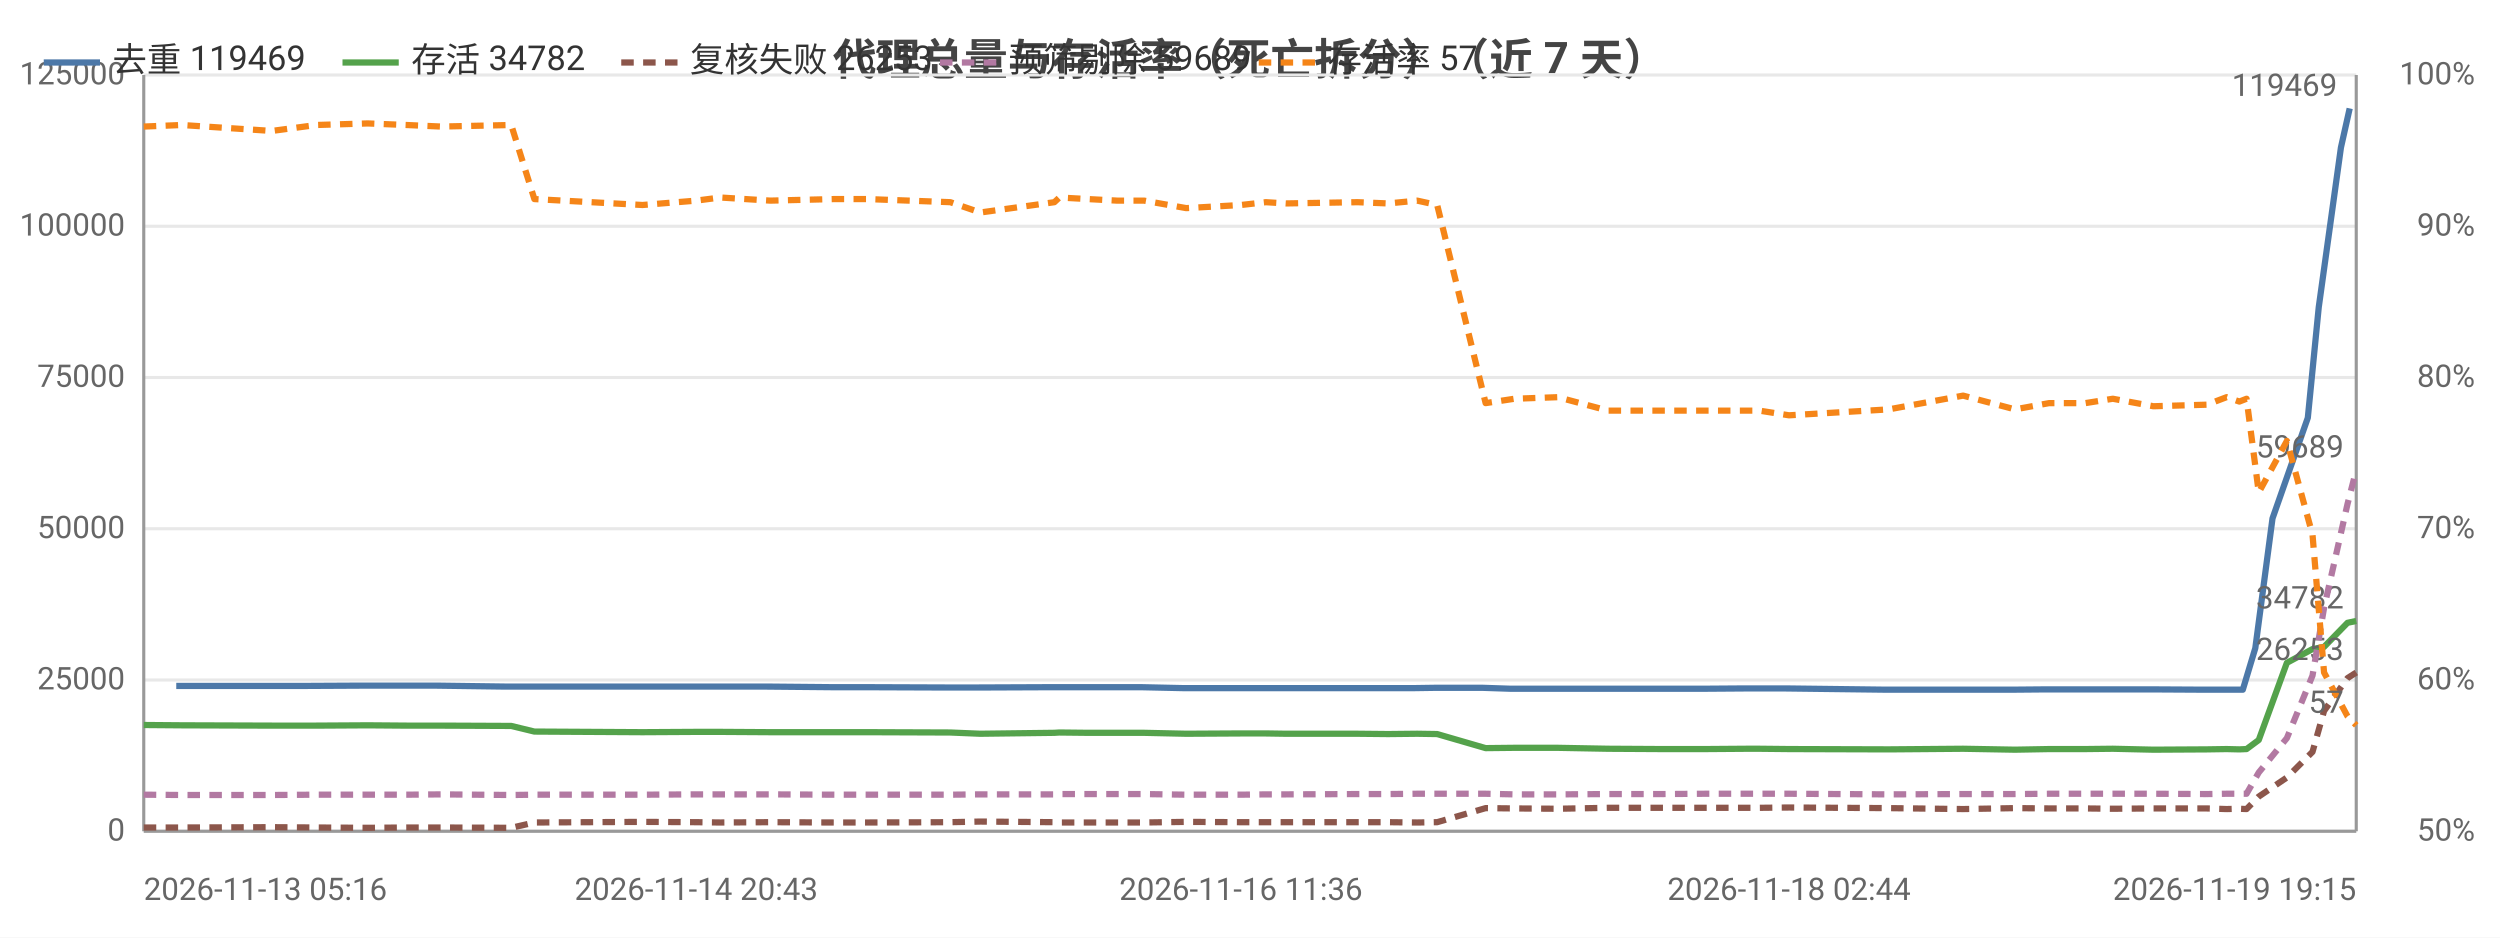
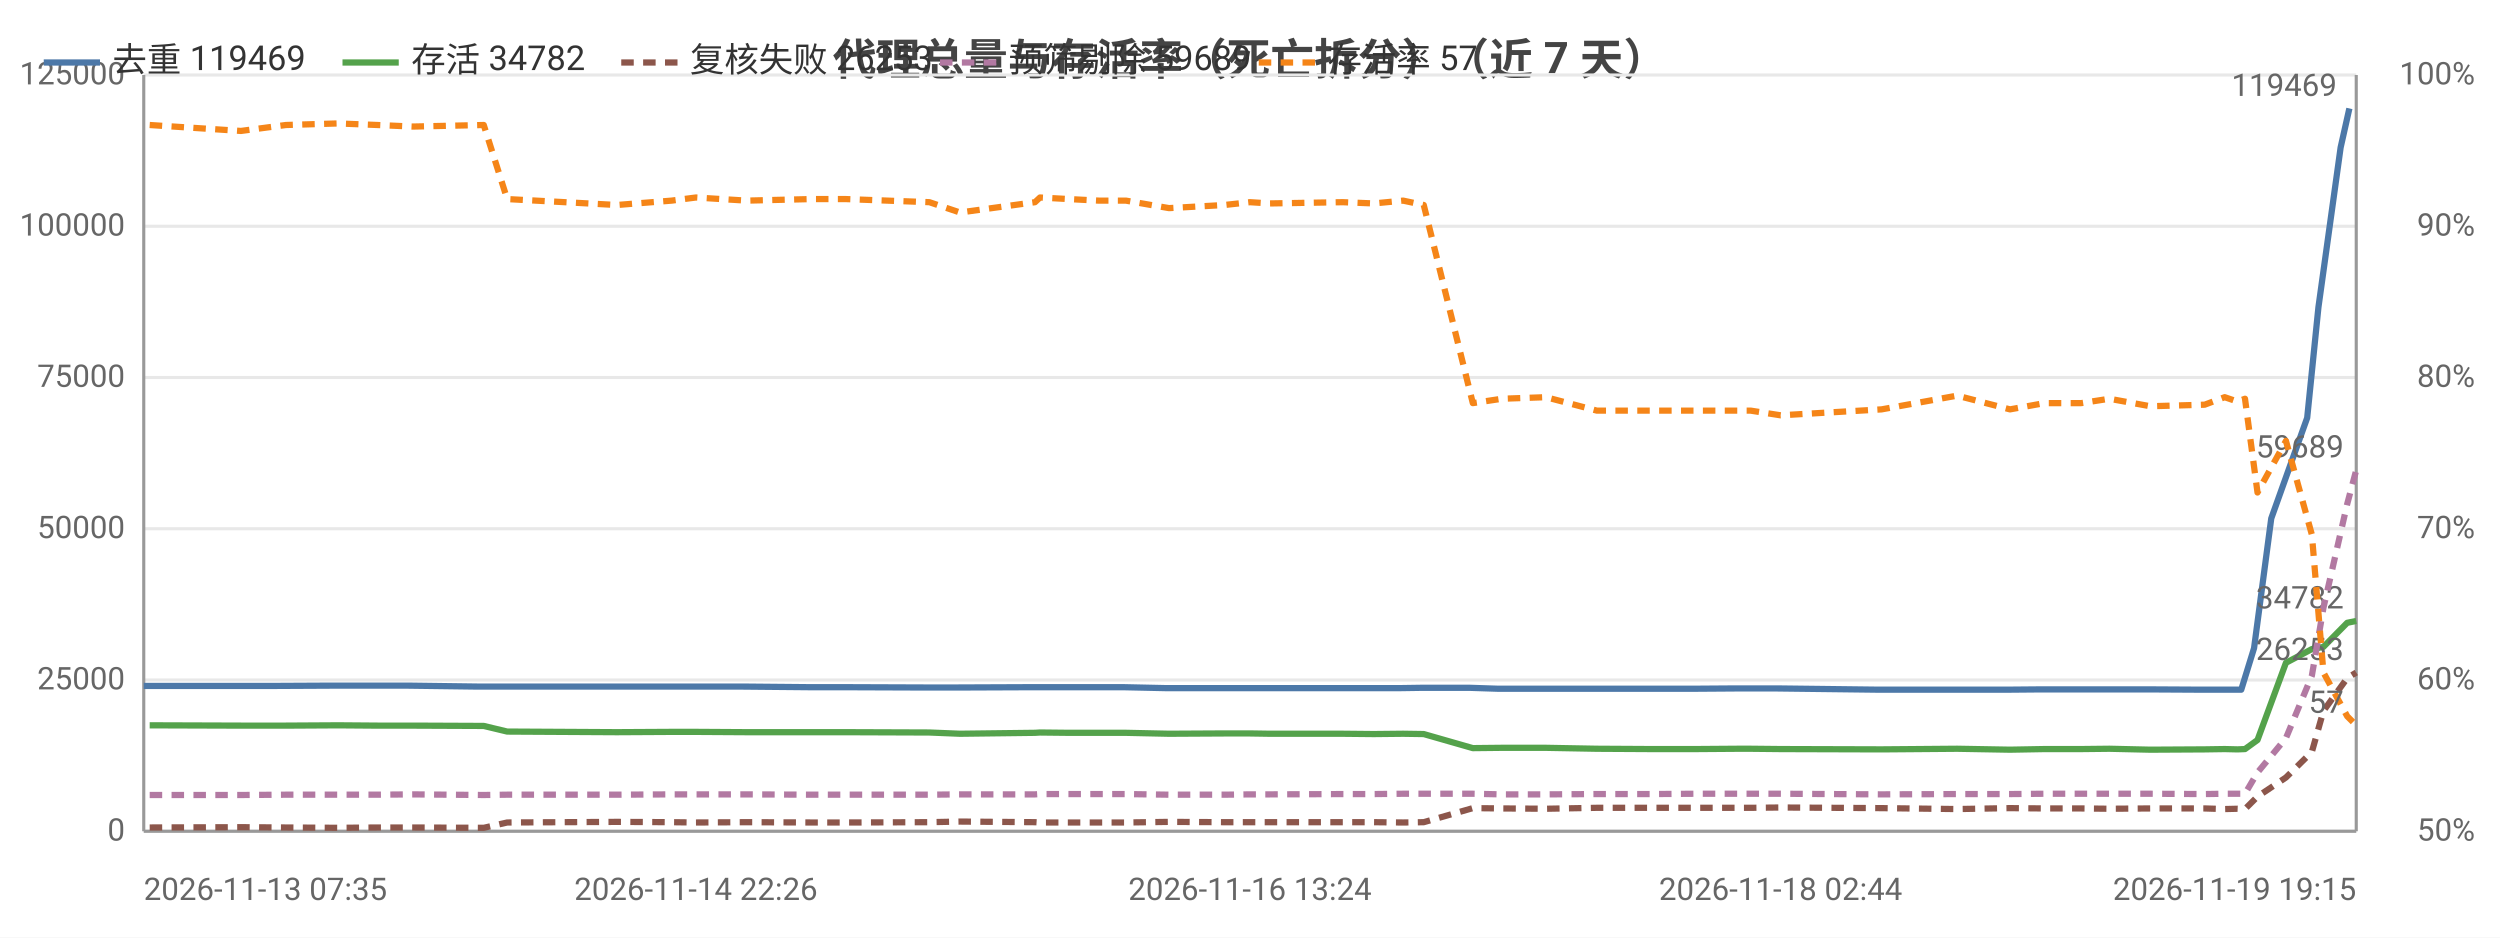
<svg xmlns="http://www.w3.org/2000/svg" width="800" height="300" viewBox="0 0 800 300">
  <rect width="800" height="300" fill="#ffffff" />
  <style>text{font-family:system-ui,-apple-system,'Segoe UI',Roboto,'PingFang SC','Microsoft YaHei','Noto Sans CJK SC',sans-serif}.g{stroke:#e8e8e8;stroke-width:1}.a{stroke:#999;stroke-width:1}.t{font-size:10px;fill:#666}.m{font-size:10px;text-anchor:middle;fill:#666}.e{font-size:10px;text-anchor:end;fill:#666}.l{font-size:11px;fill:#333}.tt{font-size:14px;font-weight:600;text-anchor:middle;fill:#444}.em{font-size:13px;text-anchor:middle;fill:#999}</style>
  <text class="tt" x="400.0" y="24">代理总量与存活率（死亡拆分）（近 7 天）</text>
  <line class="g" x1="46" y1="266" x2="754" y2="266" />
  <text class="e" x="40" y="269">0</text>
  <line class="g" x1="46" y1="217.6" x2="754" y2="217.6" />
  <text class="e" x="40" y="220.6">25000</text>
  <line class="g" x1="46" y1="169.2" x2="754" y2="169.2" />
  <text class="e" x="40" y="172.2">50000</text>
  <line class="g" x1="46" y1="120.8" x2="754" y2="120.8" />
  <text class="e" x="40" y="123.8">75000</text>
  <line class="g" x1="46" y1="72.4" x2="754" y2="72.4" />
  <text class="e" x="40" y="75.4">100000</text>
  <line class="g" x1="46" y1="24" x2="754" y2="24" />
  <text class="e" x="40" y="27">125000</text>
  <text class="e" x="792" y="269">50%</text>
  <text class="e" x="792" y="220.6">60%</text>
  <text class="e" x="792" y="172.2">70%</text>
  <text class="e" x="792" y="123.8">80%</text>
  <text class="e" x="792" y="75.4">90%</text>
  <text class="e" x="792" y="27">100%</text>
  <line class="a" x1="754" y1="24" x2="754" y2="266" />
  <line class="a" x1="46" y1="24" x2="46" y2="266" />
  <line class="a" x1="46" y1="266" x2="754" y2="266" />
-   <polyline fill="none" stroke="#4c78a8" stroke-width="2" stroke-linejoin="round" points="56.4,219.5 85.0,219.5 96.7,219.5 116.0,219.4 128.7,219.4 139.5,219.4 161.5,219.7 169.4,219.7 202.2,219.7 203.9,219.7 221.1,219.7 229.1,219.7 245.1,219.7 266.2,219.9 276.8,219.9 303.0,220.0 312.7,220.0 336.3,219.9 338.1,219.9 347.1,219.9 356.6,219.9 365.1,219.9 378.6,220.2 396.0,220.2 404.0,220.2 410.5,220.2 433.3,220.2 443.3,220.2 452.5,220.2 459.1,220.1 474.5,220.1 483.5,220.4 497.4,220.4 513.5,220.4 530.4,220.4 544.7,220.4 558.1,220.3 562.1,220.3 571.5,220.3 603.6,220.7 627.3,220.7 643.7,220.7 654.8,220.6 666.5,220.6 675.2,220.6 688.2,220.6 705.3,220.7 711.7,220.7 715.7,220.7 717.7,220.7 721.7,207.4 727.2,165.9 738.5,133.7 742.0,98.3 749.1,47.2 751.9,34.7" />
-   <circle cx="56.4" cy="219.5" r="4" fill="transparent" />
-   <circle cx="116.0" cy="219.4" r="4" fill="transparent" />
-   <circle cx="161.5" cy="219.7" r="4" fill="transparent" />
-   <circle cx="203.9" cy="219.7" r="4" fill="transparent" />
-   <circle cx="245.1" cy="219.7" r="4" fill="transparent" />
-   <circle cx="276.8" cy="219.9" r="4" fill="transparent" />
-   <circle cx="336.3" cy="219.9" r="4" fill="transparent" />
-   <circle cx="356.6" cy="219.9" r="4" fill="transparent" />
-   <circle cx="396.0" cy="220.2" r="4" fill="transparent" />
-   <circle cx="433.3" cy="220.2" r="4" fill="transparent" />
-   <circle cx="459.1" cy="220.1" r="4" fill="transparent" />
-   <circle cx="497.4" cy="220.4" r="4" fill="transparent" />
-   <circle cx="544.7" cy="220.4" r="4" fill="transparent" />
-   <circle cx="571.5" cy="220.3" r="4" fill="transparent" />
-   <circle cx="643.7" cy="220.7" r="4" fill="transparent" />
-   <circle cx="666.5" cy="220.6" r="4" fill="transparent" />
-   <circle cx="705.3" cy="220.7" r="4" fill="transparent" />
-   <circle cx="717.7" cy="220.7" r="4" fill="transparent" />
-   <circle cx="738.5" cy="133.7" r="4" fill="transparent" />
-   <circle cx="751.9" cy="34.7" r="4" fill="transparent" />
-   <text class="t" x="747.9" y="30.7" text-anchor="end" fill="#4c78a8">119469</text>
-   <polyline fill="none" stroke="#54a24b" stroke-width="2" stroke-linejoin="round" points="46,232.0 58.2,232.1 87.0,232.2 101.2,232.2 117.7,232.1 130.1,232.2 141.2,232.2 163.6,232.3 171.0,234.1 205.6,234.3 222.8,234.2 230.5,234.2 246.5,234.3 267.0,234.3 277.6,234.3 304.1,234.4 313.7,234.8 337.4,234.5 339.0,234.4 348.1,234.5 357.5,234.5 366.1,234.5 379.6,234.8 397.1,234.7 405.1,234.7 411.5,234.8 434.4,234.8 444.2,234.9 453.5,234.8 459.9,234.9 475.4,239.4 484.6,239.3 498.5,239.3 514.6,239.6 531.5,239.7 545.8,239.7 559.0,239.6 563.0,239.6 572.5,239.7 604.4,239.8 628.2,239.6 644.8,239.9 655.7,239.7 667.3,239.7 676.1,239.6 689.1,239.9 706.2,239.8 712.5,239.7 716.6,239.8 718.9,239.7 722.8,236.8 731.8,212.1 740.0,207.7 743.7,207.0 751.2,199.3 754,198.7" />
-   <circle cx="46" cy="232.0" r="4" fill="transparent" />
-   <circle cx="101.2" cy="232.2" r="4" fill="transparent" />
-   <circle cx="141.2" cy="232.2" r="4" fill="transparent" />
-   <circle cx="205.6" cy="234.3" r="4" fill="transparent" />
-   <circle cx="246.5" cy="234.3" r="4" fill="transparent" />
-   <circle cx="277.6" cy="234.3" r="4" fill="transparent" />
-   <circle cx="337.4" cy="234.5" r="4" fill="transparent" />
-   <circle cx="357.5" cy="234.5" r="4" fill="transparent" />
-   <circle cx="397.1" cy="234.7" r="4" fill="transparent" />
-   <circle cx="434.4" cy="234.8" r="4" fill="transparent" />
-   <circle cx="459.9" cy="234.9" r="4" fill="transparent" />
-   <circle cx="498.5" cy="239.3" r="4" fill="transparent" />
-   <circle cx="545.8" cy="239.7" r="4" fill="transparent" />
-   <circle cx="572.5" cy="239.7" r="4" fill="transparent" />
-   <circle cx="644.8" cy="239.9" r="4" fill="transparent" />
-   <circle cx="667.3" cy="239.7" r="4" fill="transparent" />
-   <circle cx="706.2" cy="239.8" r="4" fill="transparent" />
-   <circle cx="718.9" cy="239.7" r="4" fill="transparent" />
-   <circle cx="740.0" cy="207.7" r="4" fill="transparent" />
+   <polyline fill="none" stroke="#4c78a8" stroke-width="2" stroke-linejoin="round" points="46,219.5 75.1,219.5 86.9,219.5 106.5,219.4 119.4,219.4 130.4,219.4 152.7,219.7 160.7,219.7 194.0,219.7 195.7,219.7 213.1,219.7 221.3,219.7 237.5,219.7 258.9,219.9 269.8,219.9 296.2,220.0 306.1,220.0 330.1,219.9 331.9,219.9 341.1,219.9 350.7,219.9 359.4,219.9 373.0,220.2 390.7,220.2 398.8,220.2 405.4,220.2 428.5,220.2 438.7,220.2 448.1,220.2 454.7,220.1 470.4,220.1 479.5,220.4 493.6,220.4 509.9,220.4 527.0,220.4 541.6,220.4 555.2,220.3 559.3,220.3 568.8,220.3 601.3,220.7 625.4,220.7 642.0,220.7 653.3,220.6 665.2,220.6 674.0,220.6 687.2,220.6 704.6,220.7 711.0,220.7 715.1,220.7 717.2,220.7 721.3,207.4 726.8,165.9 738.3,133.7 741.9,98.3 749.0,47.2 751.8,34.7" />
+   <circle cx="46" cy="219.5" r="4" fill="transparent" />
+   <circle cx="106.5" cy="219.4" r="4" fill="transparent" />
+   <circle cx="152.7" cy="219.7" r="4" fill="transparent" />
+   <circle cx="195.7" cy="219.7" r="4" fill="transparent" />
+   <circle cx="237.5" cy="219.7" r="4" fill="transparent" />
+   <circle cx="269.8" cy="219.9" r="4" fill="transparent" />
+   <circle cx="330.1" cy="219.9" r="4" fill="transparent" />
+   <circle cx="350.7" cy="219.9" r="4" fill="transparent" />
+   <circle cx="390.7" cy="220.2" r="4" fill="transparent" />
+   <circle cx="428.5" cy="220.2" r="4" fill="transparent" />
+   <circle cx="454.7" cy="220.1" r="4" fill="transparent" />
+   <circle cx="493.6" cy="220.4" r="4" fill="transparent" />
+   <circle cx="541.6" cy="220.4" r="4" fill="transparent" />
+   <circle cx="568.8" cy="220.3" r="4" fill="transparent" />
+   <circle cx="642.0" cy="220.7" r="4" fill="transparent" />
+   <circle cx="665.2" cy="220.6" r="4" fill="transparent" />
+   <circle cx="704.6" cy="220.7" r="4" fill="transparent" />
+   <circle cx="717.2" cy="220.7" r="4" fill="transparent" />
+   <circle cx="738.3" cy="133.7" r="4" fill="transparent" />
+   <circle cx="751.8" cy="34.7" r="4" fill="transparent" />
+   <text class="t" x="747.8" y="30.7" text-anchor="end" fill="#4c78a8">119469</text>
+   <polyline fill="none" stroke="#54a24b" stroke-width="2" stroke-linejoin="round" points="47.9,232.1 77.1,232.2 91.5,232.2 108.2,232.1 120.8,232.2 132.1,232.2 154.8,232.3 162.3,234.1 197.4,234.3 214.9,234.2 222.7,234.2 238.9,234.3 259.8,234.3 270.6,234.3 297.4,234.4 307.2,234.8 331.2,234.5 332.8,234.4 342.0,234.5 351.6,234.5 360.3,234.5 374.1,234.8 391.8,234.7 400.0,234.7 406.4,234.8 429.7,234.8 439.6,234.9 449.0,234.8 455.6,234.9 471.3,239.4 480.6,239.3 494.7,239.3 511.0,239.6 528.2,239.7 542.7,239.7 556.1,239.6 560.2,239.6 569.8,239.7 602.1,239.8 626.3,239.6 643.2,239.9 654.2,239.7 666.0,239.7 675.0,239.6 688.1,239.9 705.5,239.8 711.9,239.7 716.0,239.8 718.4,239.7 722.4,236.8 731.5,212.1 739.8,207.7 743.5,207.0 751.1,199.3 754,198.7" />
+   <circle cx="47.9" cy="232.1" r="4" fill="transparent" />
+   <circle cx="108.2" cy="232.1" r="4" fill="transparent" />
+   <circle cx="154.8" cy="232.3" r="4" fill="transparent" />
+   <circle cx="214.9" cy="234.2" r="4" fill="transparent" />
+   <circle cx="238.9" cy="234.3" r="4" fill="transparent" />
+   <circle cx="297.4" cy="234.4" r="4" fill="transparent" />
+   <circle cx="332.8" cy="234.4" r="4" fill="transparent" />
+   <circle cx="360.3" cy="234.5" r="4" fill="transparent" />
+   <circle cx="400.0" cy="234.7" r="4" fill="transparent" />
+   <circle cx="439.6" cy="234.9" r="4" fill="transparent" />
+   <circle cx="455.6" cy="234.9" r="4" fill="transparent" />
+   <circle cx="494.7" cy="239.3" r="4" fill="transparent" />
+   <circle cx="542.7" cy="239.7" r="4" fill="transparent" />
+   <circle cx="569.8" cy="239.7" r="4" fill="transparent" />
+   <circle cx="643.2" cy="239.9" r="4" fill="transparent" />
+   <circle cx="675.0" cy="239.6" r="4" fill="transparent" />
+   <circle cx="705.5" cy="239.8" r="4" fill="transparent" />
+   <circle cx="718.4" cy="239.7" r="4" fill="transparent" />
+   <circle cx="739.8" cy="207.7" r="4" fill="transparent" />
  <circle cx="754" cy="198.7" r="4" fill="transparent" />
  <text class="t" x="750" y="194.7" text-anchor="end" fill="#54a24b">34782</text>
-   <polyline fill="none" stroke="#8c564b" stroke-width="2" stroke-dasharray="4,3" stroke-linejoin="round" points="46,264.8 58.2,264.8 87.0,264.7 101.2,264.8 117.7,264.9 130.1,264.8 141.2,264.8 163.6,264.9 171.0,263.2 205.6,263.0 222.8,263.1 230.5,263.2 246.5,263.1 267.0,263.2 277.6,263.2 304.1,263.1 313.7,262.9 337.4,263.1 339.0,263.2 348.1,263.2 357.5,263.2 366.1,263.2 379.6,263.0 397.1,263.1 405.1,263.1 411.5,263.1 434.4,263.1 444.2,263.1 453.5,263.2 459.9,263.1 475.4,258.6 484.6,258.7 498.5,258.8 514.6,258.5 531.5,258.5 545.8,258.5 559.0,258.5 563.0,258.5 572.5,258.4 604.4,258.6 628.2,258.9 644.8,258.6 655.7,258.7 667.3,258.7 676.1,258.8 689.1,258.7 706.2,258.7 712.5,258.9 716.6,258.8 718.9,258.9 722.8,254.9 731.8,248.8 740.0,240.6 743.7,227.5 751.2,217.0 754,215.2" />
-   <circle cx="46" cy="264.8" r="4" fill="transparent" />
-   <circle cx="101.2" cy="264.8" r="4" fill="transparent" />
-   <circle cx="141.2" cy="264.8" r="4" fill="transparent" />
-   <circle cx="205.6" cy="263.0" r="4" fill="transparent" />
-   <circle cx="246.5" cy="263.1" r="4" fill="transparent" />
-   <circle cx="277.6" cy="263.2" r="4" fill="transparent" />
-   <circle cx="337.4" cy="263.1" r="4" fill="transparent" />
-   <circle cx="357.5" cy="263.2" r="4" fill="transparent" />
-   <circle cx="397.1" cy="263.1" r="4" fill="transparent" />
-   <circle cx="434.4" cy="263.1" r="4" fill="transparent" />
-   <circle cx="459.9" cy="263.1" r="4" fill="transparent" />
-   <circle cx="498.5" cy="258.8" r="4" fill="transparent" />
-   <circle cx="545.8" cy="258.5" r="4" fill="transparent" />
-   <circle cx="572.5" cy="258.4" r="4" fill="transparent" />
-   <circle cx="644.8" cy="258.6" r="4" fill="transparent" />
-   <circle cx="667.3" cy="258.7" r="4" fill="transparent" />
-   <circle cx="706.2" cy="258.7" r="4" fill="transparent" />
-   <circle cx="718.9" cy="258.9" r="4" fill="transparent" />
-   <circle cx="740.0" cy="240.6" r="4" fill="transparent" />
+   <polyline fill="none" stroke="#8c564b" stroke-width="2" stroke-dasharray="4,3" stroke-linejoin="round" points="47.9,264.8 77.1,264.7 91.5,264.8 108.2,264.9 120.8,264.8 132.1,264.8 154.8,264.9 162.3,263.2 197.4,263.0 214.9,263.1 222.7,263.2 238.9,263.1 259.8,263.2 270.6,263.2 297.4,263.1 307.2,262.9 331.2,263.1 332.8,263.2 342.0,263.2 351.6,263.2 360.3,263.2 374.1,263.0 391.8,263.1 400.0,263.1 406.4,263.1 429.7,263.1 439.6,263.1 449.0,263.2 455.6,263.1 471.3,258.6 480.6,258.7 494.7,258.8 511.0,258.5 528.2,258.5 542.7,258.5 556.1,258.5 560.2,258.5 569.8,258.4 602.1,258.6 626.3,258.9 643.2,258.6 654.2,258.7 666.0,258.7 675.0,258.8 688.1,258.7 705.5,258.7 711.9,258.9 716.0,258.8 718.4,258.9 722.4,254.9 731.5,248.8 739.8,240.6 743.5,227.5 751.1,217.0 754,215.2" />
+   <circle cx="47.9" cy="264.8" r="4" fill="transparent" />
+   <circle cx="108.2" cy="264.9" r="4" fill="transparent" />
+   <circle cx="154.8" cy="264.9" r="4" fill="transparent" />
+   <circle cx="214.9" cy="263.1" r="4" fill="transparent" />
+   <circle cx="238.9" cy="263.1" r="4" fill="transparent" />
+   <circle cx="297.4" cy="263.1" r="4" fill="transparent" />
+   <circle cx="332.8" cy="263.2" r="4" fill="transparent" />
+   <circle cx="360.3" cy="263.2" r="4" fill="transparent" />
+   <circle cx="400.0" cy="263.1" r="4" fill="transparent" />
+   <circle cx="439.6" cy="263.1" r="4" fill="transparent" />
+   <circle cx="455.6" cy="263.1" r="4" fill="transparent" />
+   <circle cx="494.7" cy="258.8" r="4" fill="transparent" />
+   <circle cx="542.7" cy="258.5" r="4" fill="transparent" />
+   <circle cx="569.8" cy="258.4" r="4" fill="transparent" />
+   <circle cx="643.2" cy="258.6" r="4" fill="transparent" />
+   <circle cx="675.0" cy="258.8" r="4" fill="transparent" />
+   <circle cx="705.5" cy="258.7" r="4" fill="transparent" />
+   <circle cx="718.4" cy="258.9" r="4" fill="transparent" />
+   <circle cx="739.8" cy="240.6" r="4" fill="transparent" />
  <circle cx="754" cy="215.2" r="4" fill="transparent" />
  <text class="t" x="750" y="211.2" text-anchor="end" fill="#8c564b">26253</text>
-   <polyline fill="none" stroke="#b279a2" stroke-width="2" stroke-dasharray="4,3" stroke-linejoin="round" points="46,254.3 58.2,254.4 87.0,254.4 101.2,254.3 117.7,254.3 130.1,254.3 141.2,254.2 163.6,254.4 171.0,254.3 205.6,254.3 222.8,254.2 230.5,254.2 246.5,254.2 267.0,254.3 277.6,254.3 304.1,254.3 313.7,254.2 337.4,254.2 339.0,254.1 348.1,254.1 357.5,254.1 366.1,254.1 379.6,254.3 397.1,254.3 405.1,254.2 411.5,254.2 434.4,254.1 444.2,254.1 453.5,254.0 459.9,254.0 475.4,254.0 484.6,254.2 498.5,254.2 514.6,254.1 531.5,254.1 545.8,254.0 559.0,254.0 563.0,254.0 572.5,254.0 604.4,254.2 628.2,254.1 644.8,254.1 655.7,254.0 667.3,254.0 676.1,254.0 689.1,254.0 706.2,254.1 712.5,254.0 716.6,254.0 718.9,254.0 722.8,247.2 731.8,236.2 740.0,216.2 743.7,194.5 751.2,161.3 754,150.4" />
-   <circle cx="46" cy="254.3" r="4" fill="transparent" />
-   <circle cx="101.2" cy="254.3" r="4" fill="transparent" />
-   <circle cx="141.2" cy="254.2" r="4" fill="transparent" />
-   <circle cx="205.6" cy="254.3" r="4" fill="transparent" />
-   <circle cx="246.5" cy="254.2" r="4" fill="transparent" />
-   <circle cx="277.6" cy="254.3" r="4" fill="transparent" />
-   <circle cx="337.4" cy="254.2" r="4" fill="transparent" />
-   <circle cx="357.5" cy="254.1" r="4" fill="transparent" />
-   <circle cx="397.1" cy="254.3" r="4" fill="transparent" />
-   <circle cx="434.4" cy="254.1" r="4" fill="transparent" />
-   <circle cx="459.9" cy="254.0" r="4" fill="transparent" />
-   <circle cx="498.5" cy="254.2" r="4" fill="transparent" />
-   <circle cx="545.8" cy="254.0" r="4" fill="transparent" />
-   <circle cx="572.5" cy="254.0" r="4" fill="transparent" />
-   <circle cx="644.8" cy="254.1" r="4" fill="transparent" />
-   <circle cx="667.3" cy="254.0" r="4" fill="transparent" />
-   <circle cx="706.2" cy="254.1" r="4" fill="transparent" />
-   <circle cx="718.9" cy="254.0" r="4" fill="transparent" />
-   <circle cx="740.0" cy="216.2" r="4" fill="transparent" />
+   <polyline fill="none" stroke="#b279a2" stroke-width="2" stroke-dasharray="4,3" stroke-linejoin="round" points="47.9,254.4 77.1,254.4 91.5,254.3 108.2,254.3 120.8,254.3 132.1,254.2 154.8,254.4 162.3,254.3 197.4,254.3 214.9,254.2 222.7,254.2 238.9,254.2 259.8,254.3 270.6,254.3 297.4,254.3 307.2,254.2 331.2,254.2 332.8,254.1 342.0,254.1 351.6,254.1 360.3,254.1 374.1,254.3 391.8,254.3 400.0,254.2 406.4,254.2 429.7,254.1 439.6,254.1 449.0,254.0 455.6,254.0 471.3,254.0 480.6,254.2 494.7,254.2 511.0,254.1 528.2,254.1 542.7,254.0 556.1,254.0 560.2,254.0 569.8,254.0 602.1,254.2 626.3,254.1 643.2,254.1 654.2,254.0 666.0,254.0 675.0,254.0 688.1,254.0 705.5,254.1 711.9,254.0 716.0,254.0 718.4,254.0 722.4,247.2 731.5,236.2 739.8,216.2 743.5,194.5 751.1,161.3 754,150.4" />
+   <circle cx="47.9" cy="254.4" r="4" fill="transparent" />
+   <circle cx="108.2" cy="254.3" r="4" fill="transparent" />
+   <circle cx="154.8" cy="254.4" r="4" fill="transparent" />
+   <circle cx="214.9" cy="254.2" r="4" fill="transparent" />
+   <circle cx="238.9" cy="254.2" r="4" fill="transparent" />
+   <circle cx="297.4" cy="254.3" r="4" fill="transparent" />
+   <circle cx="332.8" cy="254.1" r="4" fill="transparent" />
+   <circle cx="360.3" cy="254.1" r="4" fill="transparent" />
+   <circle cx="400.0" cy="254.2" r="4" fill="transparent" />
+   <circle cx="439.6" cy="254.1" r="4" fill="transparent" />
+   <circle cx="455.6" cy="254.0" r="4" fill="transparent" />
+   <circle cx="494.7" cy="254.2" r="4" fill="transparent" />
+   <circle cx="542.7" cy="254.0" r="4" fill="transparent" />
+   <circle cx="569.8" cy="254.0" r="4" fill="transparent" />
+   <circle cx="643.2" cy="254.1" r="4" fill="transparent" />
+   <circle cx="675.0" cy="254.0" r="4" fill="transparent" />
+   <circle cx="705.5" cy="254.1" r="4" fill="transparent" />
+   <circle cx="718.4" cy="254.0" r="4" fill="transparent" />
+   <circle cx="739.8" cy="216.2" r="4" fill="transparent" />
  <circle cx="754" cy="150.4" r="4" fill="transparent" />
  <text class="t" x="750" y="146.4" text-anchor="end" fill="#b279a2">59689</text>
-   <polyline fill="none" stroke="#f58518" stroke-width="2" stroke-dasharray="4,3" stroke-linejoin="round" points="46,40.5 58.2,40.0 87.0,41.9 101.2,40.0 117.7,39.5 130.1,40.0 141.2,40.5 163.6,40.0 171.0,63.7 205.6,65.6 222.8,64.2 230.5,63.2 246.5,64.2 267.0,63.7 277.6,63.7 304.1,64.7 313.7,68.0 337.4,64.7 339.0,63.2 348.1,63.7 357.5,64.2 366.1,64.2 379.6,66.6 397.1,65.6 405.1,64.7 411.5,65.1 434.4,64.7 444.2,65.1 453.5,64.2 459.9,65.6 475.4,129.0 484.6,127.6 498.5,127.1 514.6,131.4 531.5,131.4 545.8,131.4 559.0,131.4 563.0,131.4 572.5,132.9 604.4,131.0 628.2,126.6 644.8,131.0 655.7,129.0 667.3,129.0 676.1,127.6 689.1,130.0 706.2,129.5 712.5,127.1 716.6,128.5 718.9,127.6 722.8,157.6 731.8,141.1 740.0,171.1 743.7,215.2 751.2,229.2 754,232.1" />
-   <circle cx="46" cy="40.5" r="4" fill="transparent" />
-   <circle cx="101.2" cy="40.0" r="4" fill="transparent" />
-   <circle cx="141.2" cy="40.5" r="4" fill="transparent" />
-   <circle cx="205.6" cy="65.6" r="4" fill="transparent" />
-   <circle cx="246.5" cy="64.2" r="4" fill="transparent" />
-   <circle cx="277.6" cy="63.7" r="4" fill="transparent" />
-   <circle cx="337.4" cy="64.7" r="4" fill="transparent" />
-   <circle cx="357.5" cy="64.2" r="4" fill="transparent" />
-   <circle cx="397.1" cy="65.6" r="4" fill="transparent" />
-   <circle cx="434.4" cy="64.7" r="4" fill="transparent" />
-   <circle cx="459.9" cy="65.6" r="4" fill="transparent" />
-   <circle cx="498.5" cy="127.1" r="4" fill="transparent" />
-   <circle cx="545.8" cy="131.4" r="4" fill="transparent" />
-   <circle cx="572.5" cy="132.9" r="4" fill="transparent" />
-   <circle cx="644.8" cy="131.0" r="4" fill="transparent" />
-   <circle cx="667.3" cy="129.0" r="4" fill="transparent" />
-   <circle cx="706.2" cy="129.5" r="4" fill="transparent" />
-   <circle cx="718.9" cy="127.6" r="4" fill="transparent" />
-   <circle cx="740.0" cy="171.1" r="4" fill="transparent" />
+   <polyline fill="none" stroke="#f58518" stroke-width="2" stroke-dasharray="4,3" stroke-linejoin="round" points="47.9,40.0 77.1,41.9 91.5,40.0 108.2,39.5 120.8,40.0 132.1,40.5 154.8,40.0 162.3,63.7 197.4,65.6 214.9,64.2 222.7,63.2 238.9,64.2 259.8,63.7 270.6,63.7 297.4,64.7 307.2,68.0 331.2,64.7 332.8,63.2 342.0,63.7 351.6,64.2 360.3,64.2 374.1,66.6 391.8,65.6 400.0,64.7 406.4,65.1 429.7,64.7 439.6,65.1 449.0,64.2 455.6,65.6 471.3,129.0 480.6,127.6 494.7,127.1 511.0,131.4 528.2,131.4 542.7,131.4 556.1,131.4 560.2,131.4 569.8,132.9 602.1,131.0 626.3,126.6 643.2,131.0 654.2,129.0 666.0,129.0 675.0,127.6 688.1,130.0 705.5,129.5 711.9,127.1 716.0,128.5 718.4,127.6 722.4,157.6 731.5,141.1 739.8,171.1 743.5,215.2 751.1,229.2 754,232.1" />
+   <circle cx="47.9" cy="40.0" r="4" fill="transparent" />
+   <circle cx="108.2" cy="39.5" r="4" fill="transparent" />
+   <circle cx="154.8" cy="40.0" r="4" fill="transparent" />
+   <circle cx="214.9" cy="64.2" r="4" fill="transparent" />
+   <circle cx="238.9" cy="64.2" r="4" fill="transparent" />
+   <circle cx="297.4" cy="64.7" r="4" fill="transparent" />
+   <circle cx="332.8" cy="63.2" r="4" fill="transparent" />
+   <circle cx="360.3" cy="64.2" r="4" fill="transparent" />
+   <circle cx="400.0" cy="64.7" r="4" fill="transparent" />
+   <circle cx="439.6" cy="65.1" r="4" fill="transparent" />
+   <circle cx="455.6" cy="65.6" r="4" fill="transparent" />
+   <circle cx="494.7" cy="127.1" r="4" fill="transparent" />
+   <circle cx="542.7" cy="131.4" r="4" fill="transparent" />
+   <circle cx="569.8" cy="132.9" r="4" fill="transparent" />
+   <circle cx="643.2" cy="131.0" r="4" fill="transparent" />
+   <circle cx="675.0" cy="127.6" r="4" fill="transparent" />
+   <circle cx="705.5" cy="129.5" r="4" fill="transparent" />
+   <circle cx="718.4" cy="127.6" r="4" fill="transparent" />
+   <circle cx="739.8" cy="171.1" r="4" fill="transparent" />
  <circle cx="754" cy="232.1" r="4" fill="transparent" />
  <text class="t" x="750" y="228.1" text-anchor="end" fill="#f58518">57</text>
-   <text class="t" x="46" y="288">2026-11-13 05:16</text>
-   <text class="m" x="222.8" y="288">2026-11-14 20:43</text>
-   <text class="m" x="397.1" y="288">2026-11-16 11:36</text>
-   <text class="m" x="572.5" y="288">2026-11-18 02:44</text>
+   <text class="t" x="46" y="288">2026-11-13 07:35</text>
+   <text class="m" x="222.7" y="288">2026-11-14 22:26</text>
+   <text class="m" x="400.0" y="288">2026-11-16 13:24</text>
+   <text class="m" x="569.8" y="288">2026-11-18 02:44</text>
  <text class="e" x="754" y="288">2026-11-19 19:15</text>
  <line x1="14.0" y1="20" x2="32.0" y2="20" stroke="#4c78a8" stroke-width="2" />
  <text class="l" x="36.0" y="23">去重 119469</text>
  <line x1="109.6" y1="20" x2="127.6" y2="20" stroke="#54a24b" stroke-width="2" />
  <text class="l" x="131.6" y="23">存活 34782</text>
  <line x1="198.8" y1="20" x2="216.8" y2="20" stroke="#8c564b" stroke-width="2" stroke-dasharray="4,3" />
  <text class="l" x="220.8" y="23">复核失败 26253</text>
  <line x1="300.8" y1="20" x2="318.8" y2="20" stroke="#b279a2" stroke-width="2" stroke-dasharray="4,3" />
  <text class="l" x="322.8" y="23">预筛剔除 59689</text>
  <line x1="402.8" y1="20" x2="420.8" y2="20" stroke="#f58518" stroke-width="2" stroke-dasharray="4,3" />
  <text class="l" x="424.8" y="23">存活率 57</text>
</svg>
